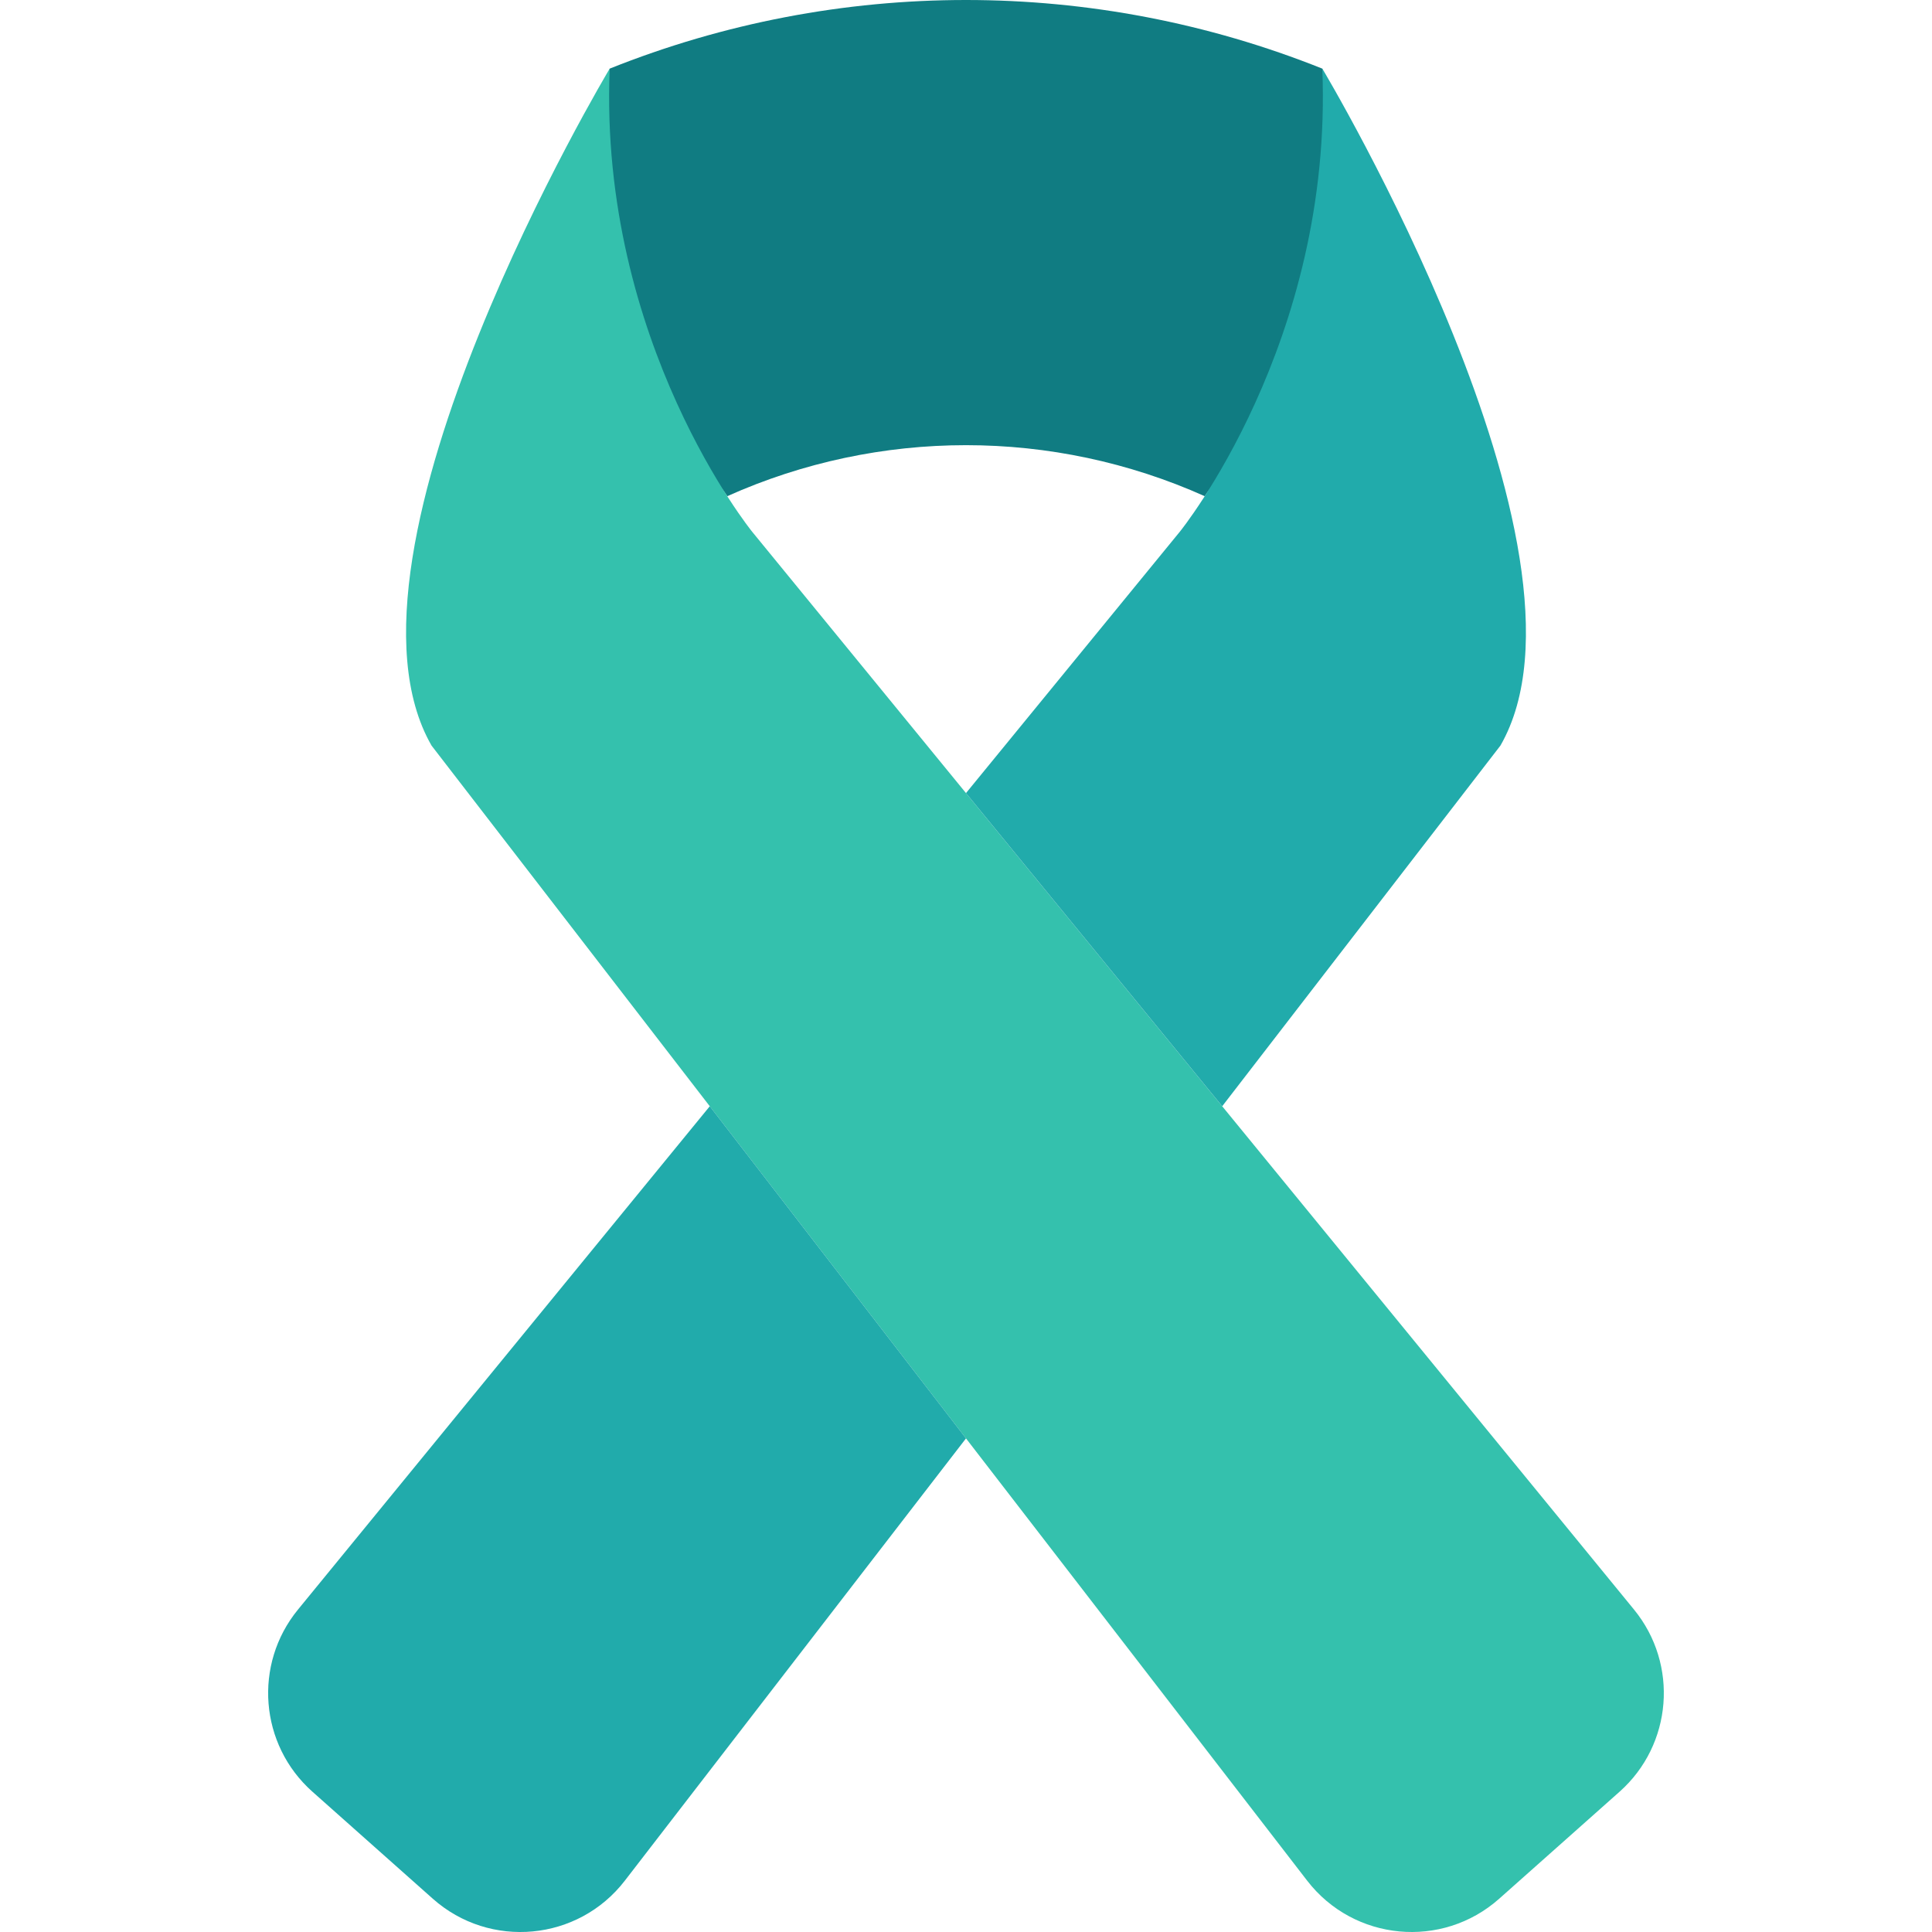
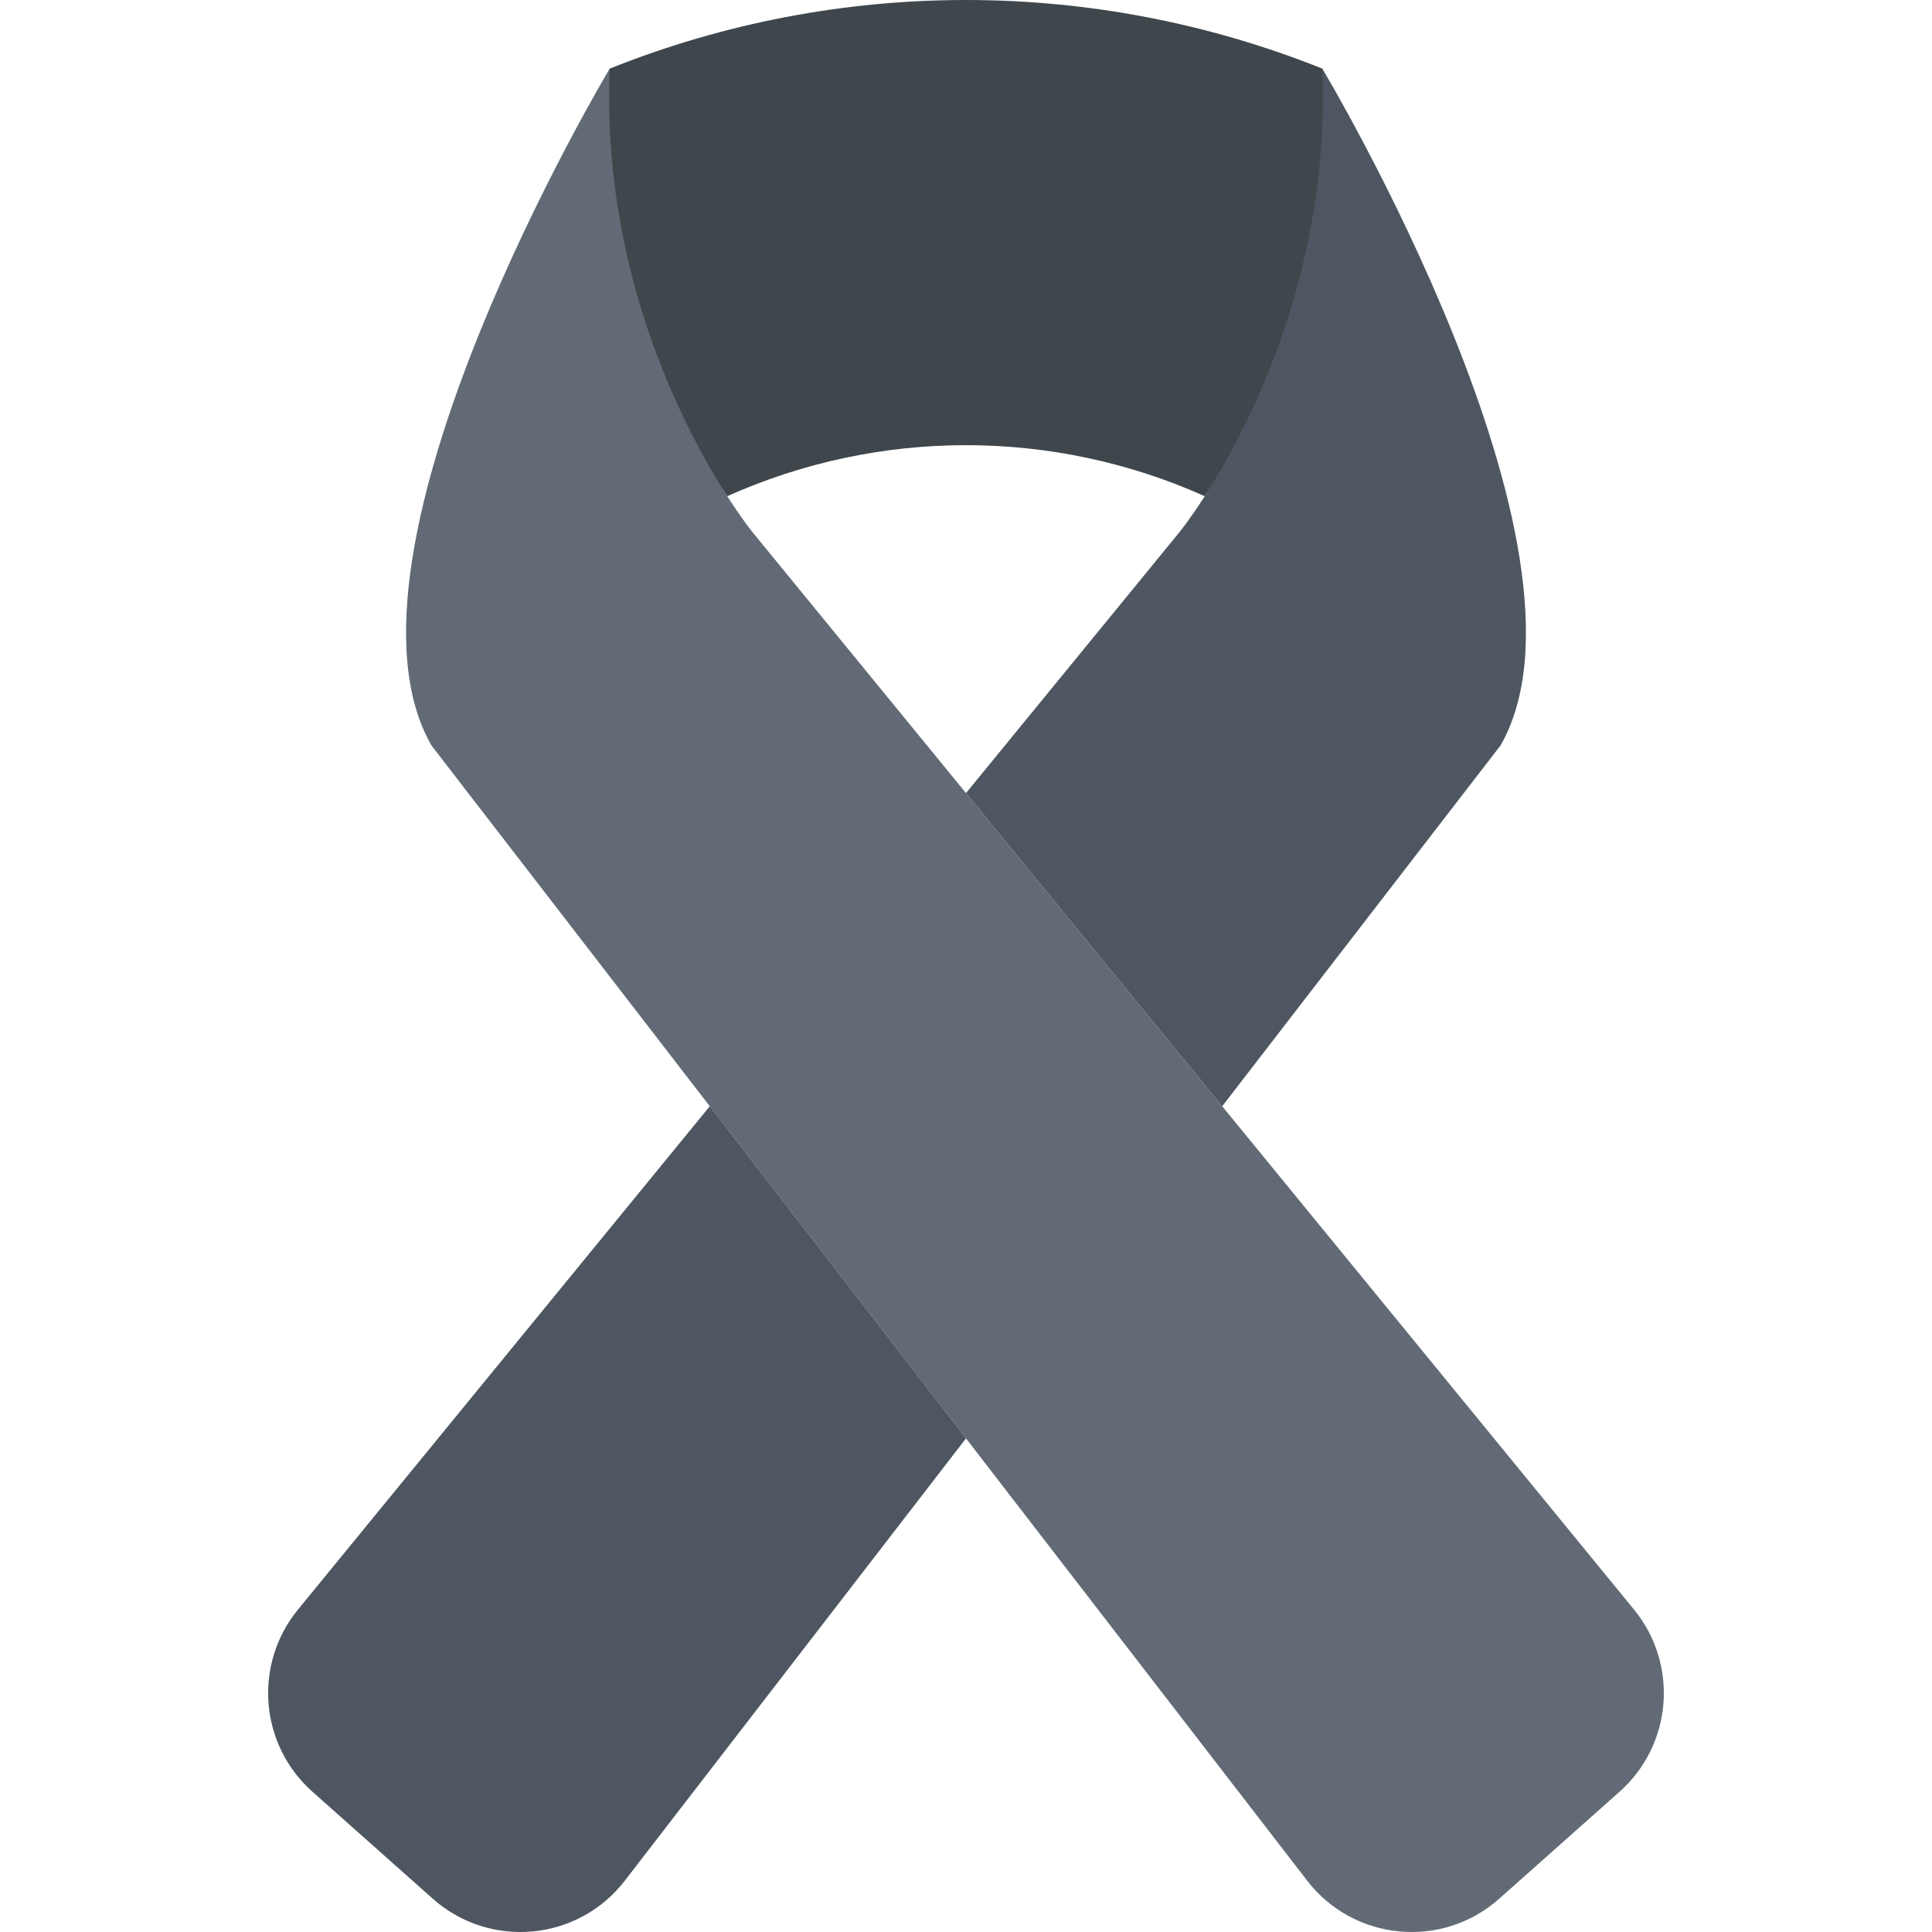
<svg xmlns="http://www.w3.org/2000/svg" version="1.1" id="Capa_1" x="0px" y="0px" viewBox="0 0 54.224 54.224" style="enable-background:new 0 0 54.224 54.224;" xml:space="preserve">
  <g>
-     <path style="fill: #107c82;" d="M20.412,13.926L20.412,13.926c4.263-1.909,9.137-1.909,13.4,0l0,0   c0.841-1.31,4.202-3.848,4.886-7.198l-1.586-4.802c-6.419-2.568-13.581-2.568-20,0l-1.414,4.802   C16.383,10.078,19.571,12.616,20.412,13.926z" />
-     <path style="fill: #34c1ad;" d="M21.112,14.926c0,0-4.313-5.313-4-13c0,0-8.125,13.563-5,19l24.575,31.857   c1.311,1.699,3.787,1.932,5.391,0.506l3.377-3.002c1.484-1.319,1.663-3.575,0.406-5.112L21.112,14.926z" />
+     <path style="fill: #3f474c;" d="M20.412,13.926L20.412,13.926c4.263-1.909,9.137-1.909,13.4,0l0,0   c0.841-1.31,4.202-3.848,4.886-7.198l-1.586-4.802c-6.419-2.568-13.581-2.568-20,0l-1.414,4.802   C16.383,10.078,19.571,12.616,20.412,13.926z" />
+     <path style="fill: #616a75;" d="M21.112,14.926c0,0-4.313-5.313-4-13c0,0-8.125,13.563-5,19l24.575,31.857   c1.311,1.699,3.787,1.932,5.391,0.506l3.377-3.002c1.484-1.319,1.663-3.575,0.406-5.112L21.112,14.926z" />
    <g>
-       <path style="fill: #21abab;" d="M27.112,22.259l7.191,8.789l7.809-10.123c3.125-5.438-5-19-5-19c0.313,7.688-4,13-4,13    L27.112,22.259z" />
-       <path style="fill: #21abab;" d="M19.921,31.048L8.363,45.175c-1.258,1.537-1.079,3.793,0.406,5.112l3.377,3.002    c1.604,1.426,4.081,1.194,5.391-0.506l9.575-12.413L19.921,31.048z" />
+       <path style="fill: #4e5761;" d="M27.112,22.259l7.191,8.789l7.809-10.123c3.125-5.438-5-19-5-19c0.313,7.688-4,13-4,13    L27.112,22.259z" />
+       <path style="fill: #4e5761;" d="M19.921,31.048L8.363,45.175c-1.258,1.537-1.079,3.793,0.406,5.112l3.377,3.002    c1.604,1.426,4.081,1.194,5.391-0.506l9.575-12.413L19.921,31.048z" />
    </g>
  </g>
</svg>
